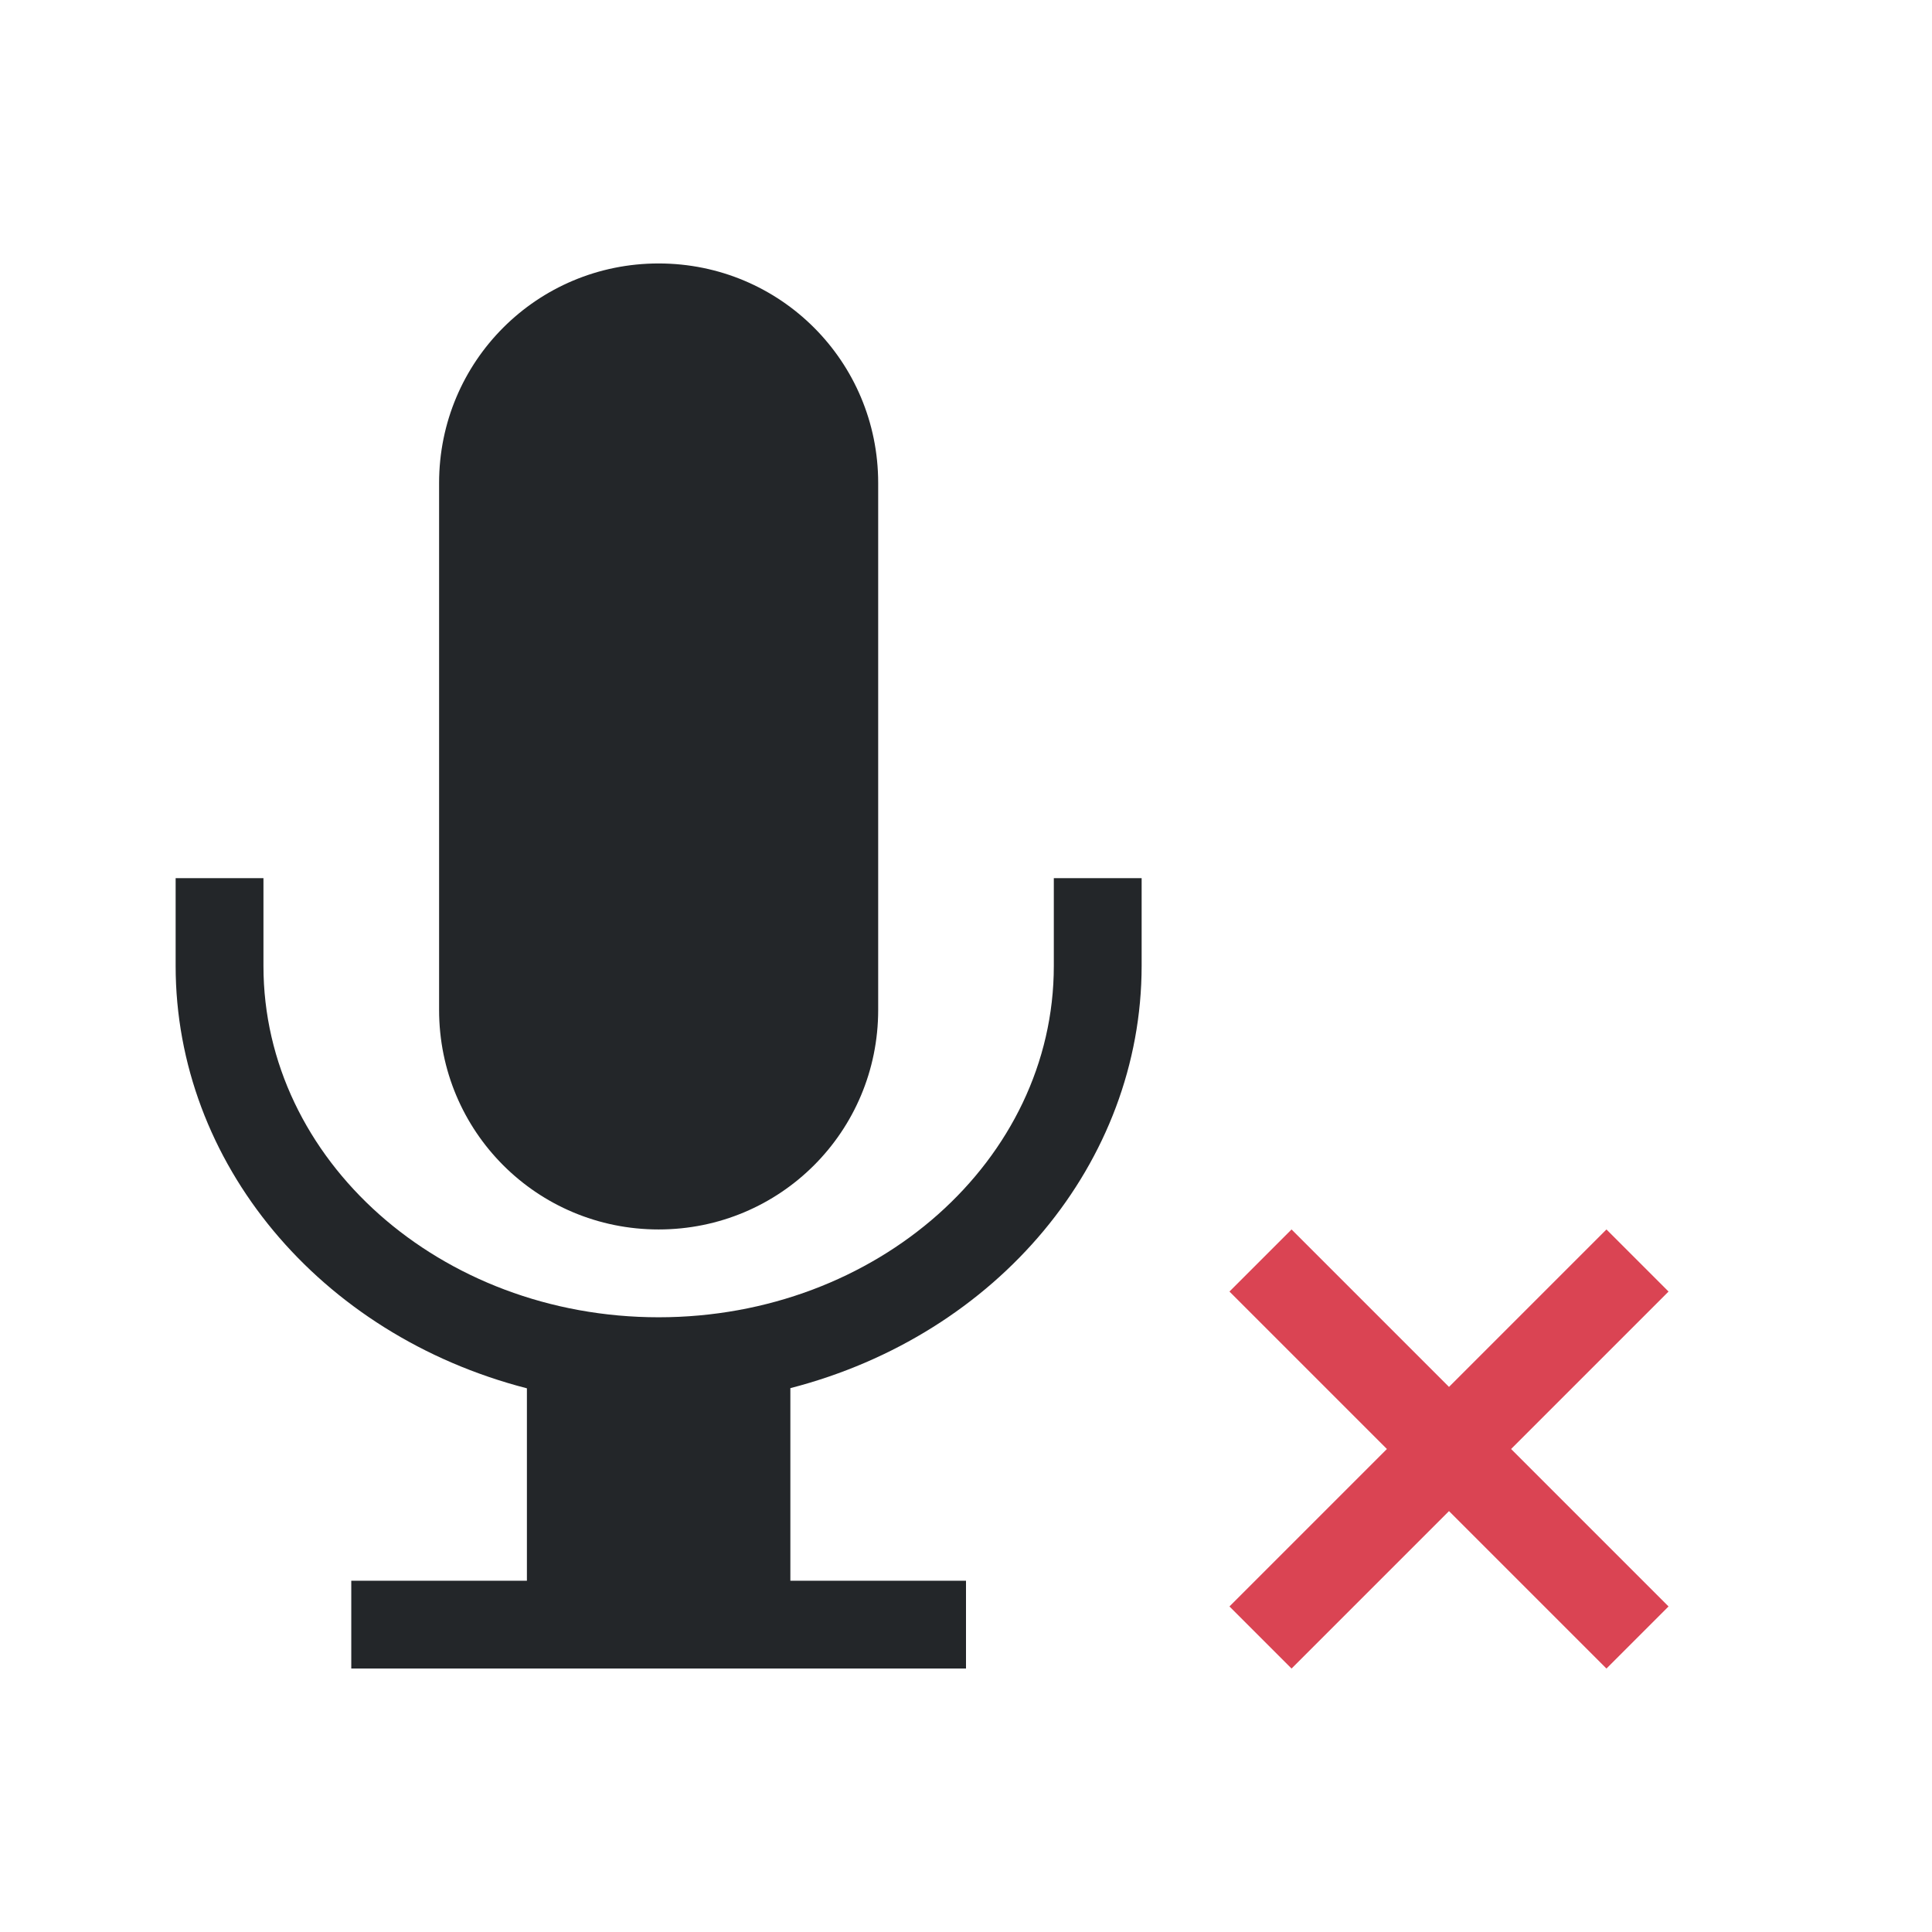
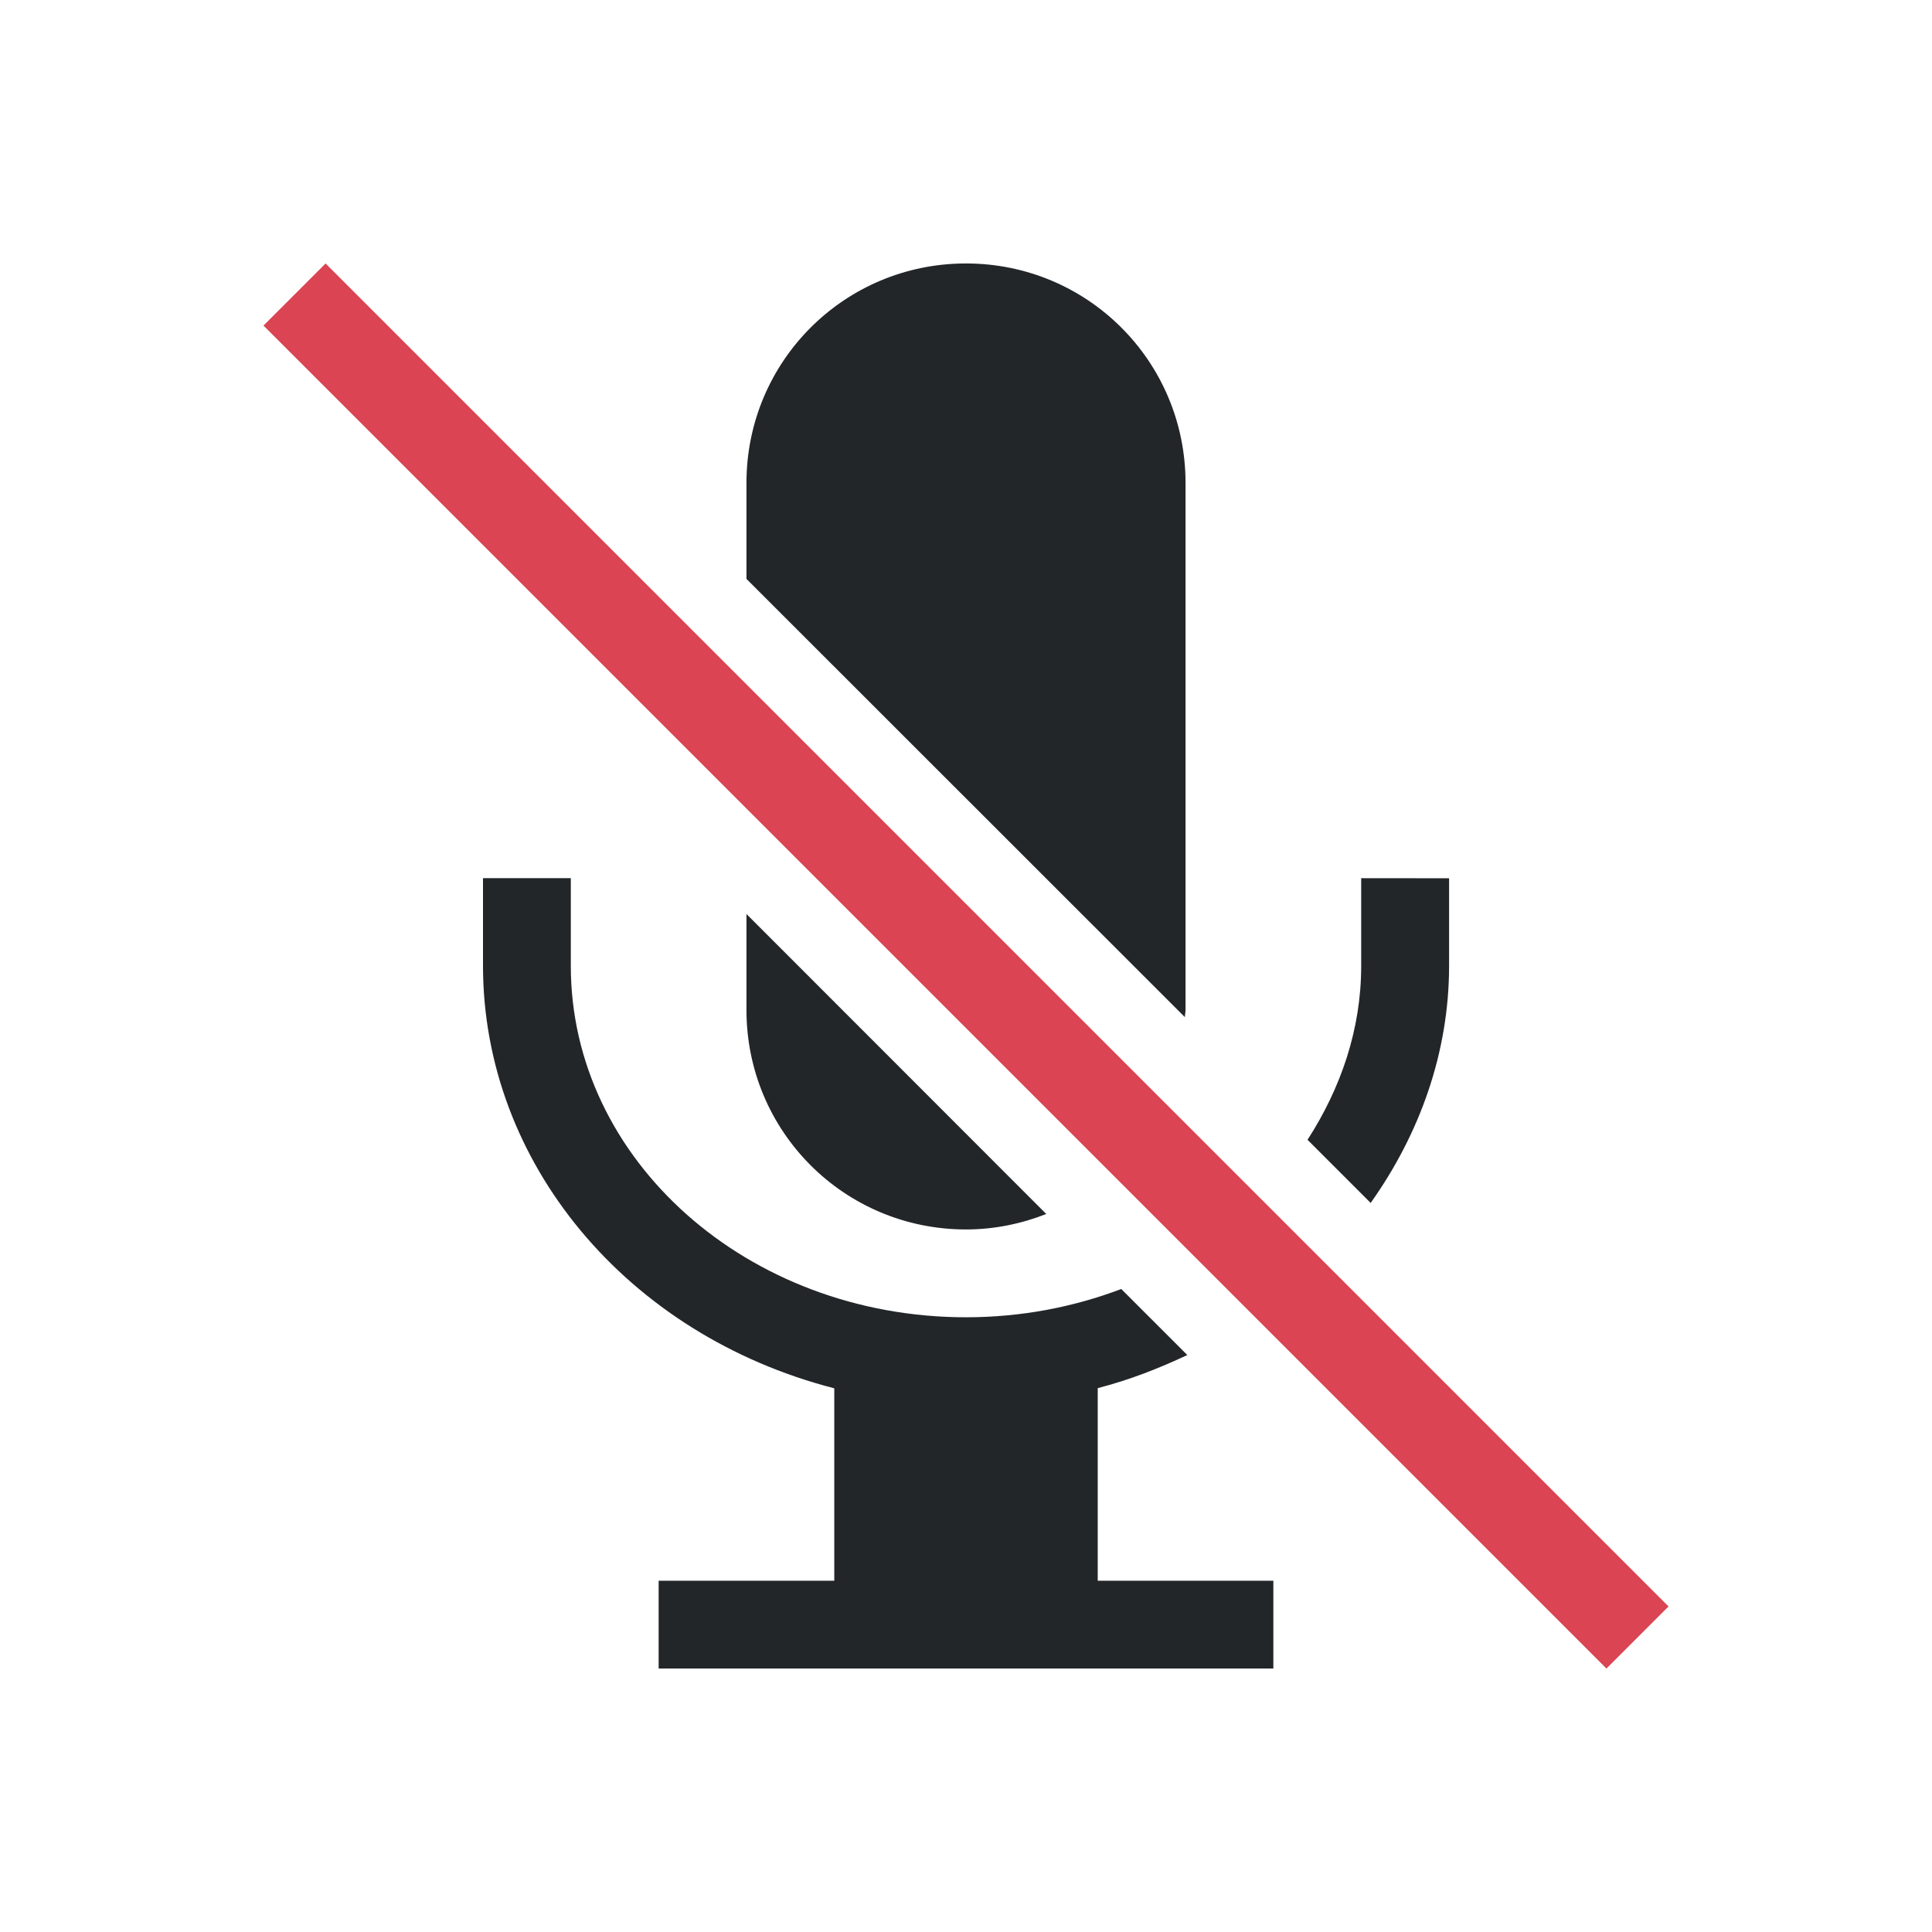
<svg xmlns="http://www.w3.org/2000/svg" viewBox="0 0 22 22">
-   <defs id="defs3051">
-     <style type="text/css" id="current-color-scheme">
-       .ColorScheme-Text {
-         color:#232629;
-       }
-       .ColorScheme-NegativeText {
-         color:#da4453;
-       }
-       </style>
-   </defs>
-   <path style="fill:currentColor;fill-opacity:1;stroke:none" d="M 7.5 3 C 6.115 3 5 4.115 5 5.5 L 5 11.5 C 5 12.885 6.115 14 7.5 14 C 8.885 14 10 12.885 10 11.5 L 10 5.5 C 10 4.115 8.885 3 7.5 3 z M 2 10 L 2 11 C 2.001 13.236 3.634 15.199 6 15.809 L 6 18 L 4 18 L 4 19 L 11 19 L 11 18 L 9 18 L 9 15.807 C 11.365 15.197 12.998 13.235 13 11 L 13 10 L 12 10 L 12 11 C 12 13.209 9.985 15 7.5 15 C 5.015 15 3 13.209 3 11 L 3 10 L 2 10 z " class="ColorScheme-Text" />
-   <path style="fill:currentColor;fill-opacity:1;stroke:none" class="ColorScheme-NegativeText" d="M 14.707 14 L 14 14.707 L 15.793 16.5 L 14 18.293 L 14.707 19 L 16.5 17.207 L 18.293 19 L 19 18.293 L 17.207 16.5 L 19 14.707 L 18.293 14 L 16.5 15.793 L 14.707 14 z " />
+   <style type="text/css" id="current-color-scheme">.ColorScheme-Text{color:#232629;}.ColorScheme-NegativeText{color:#da4453;}</style>
+   <path d="m11 3c-1.385 0-2.5 1.115-2.5 2.5v1.092l4.992 4.99c.001-.028.008-.054.008-.082v-6c0-1.385-1.115-2.5-2.5-2.5zm-5.5 7v1c.001 2.236 1.634 4.199 4 4.809v2.191h-2v1h7v-1h-2v-2.193c.36-.093.697-.225 1.02-.377l-.752-.752c-.543.206-1.14.322-1.768.322-2.485 0-4.5-1.791-4.5-4v-1zm10 0v1c0 .724-.233 1.393-.611 1.979l.719.719c.559-.787.892-1.711.893-2.697v-1zm-7 .408v1.092c0 1.385 1.115 2.5 2.5 2.5.324 0 .631-.065.914-.176z" style="fill:currentColor;fill-opacity:1;stroke:none" class="ColorScheme-Text" />
+   <path d="m-.5 4.743h1v21.627h-1z" style="fill:currentColor;fill-opacity:1;stroke:none" class="ColorScheme-NegativeText" transform="matrix(.7071068 -.7071068 .7071068 .7071068 0 0)" />
</svg>
